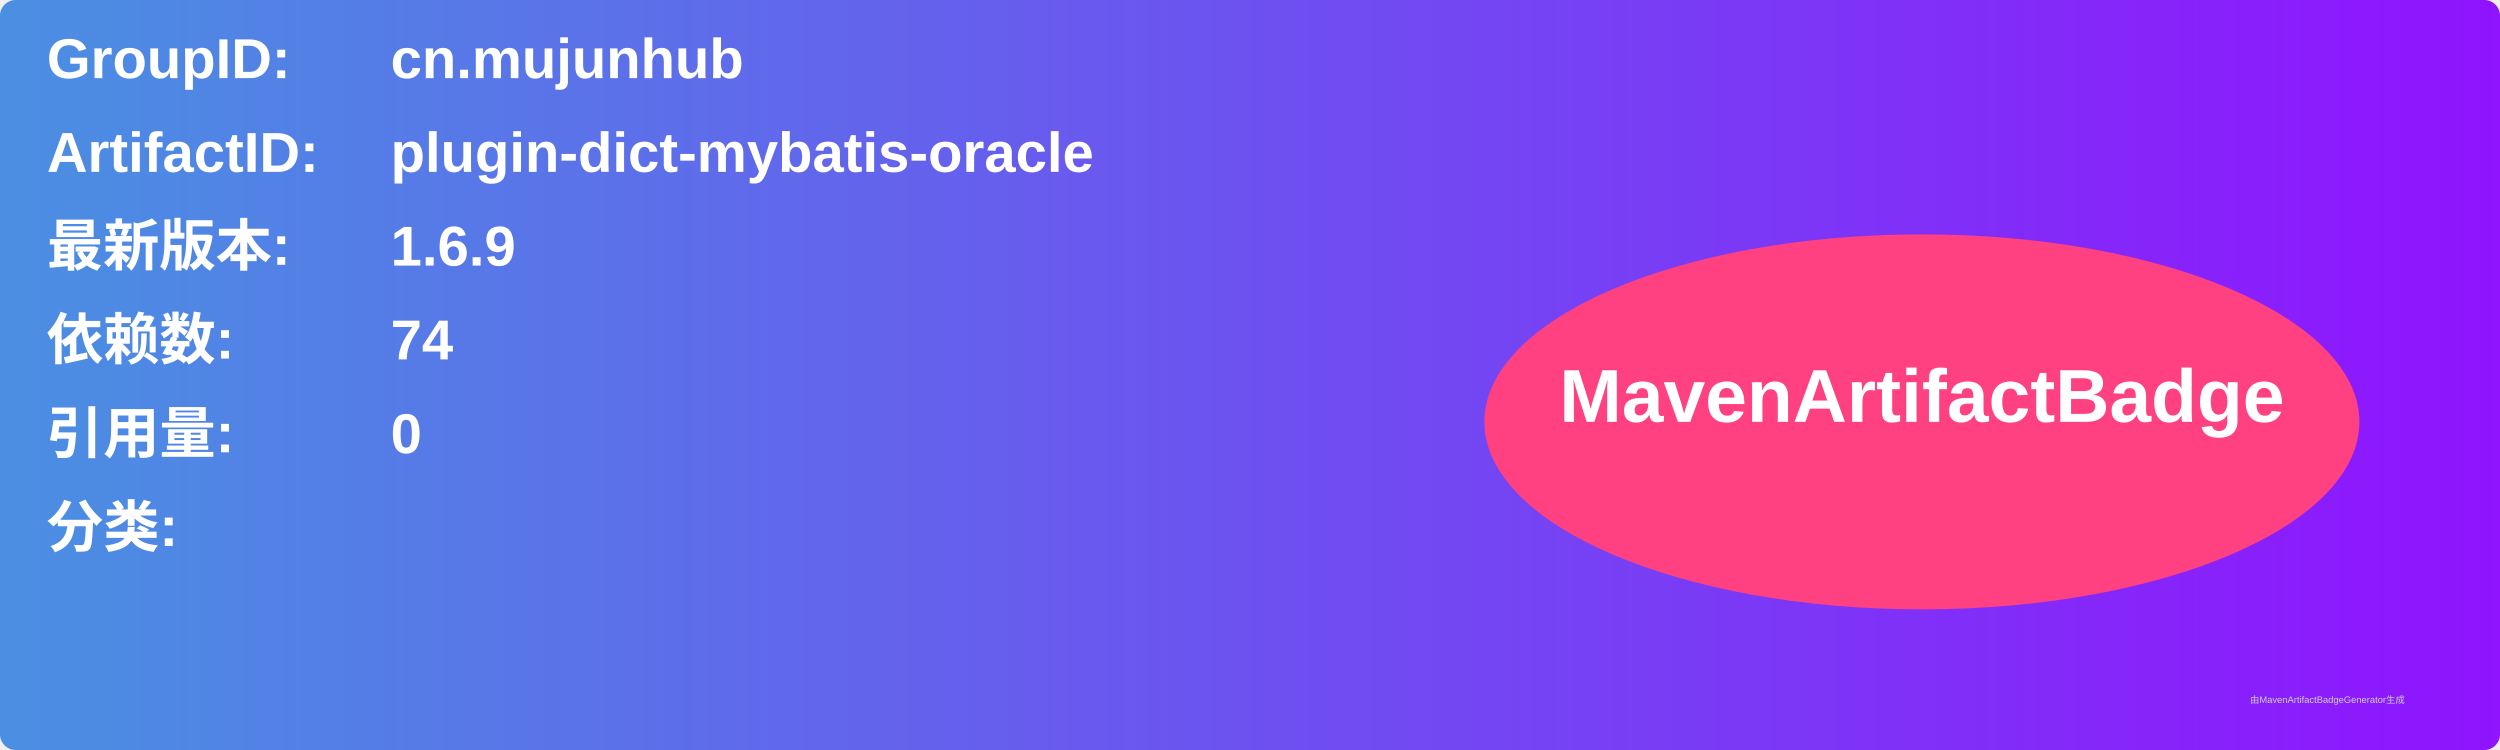
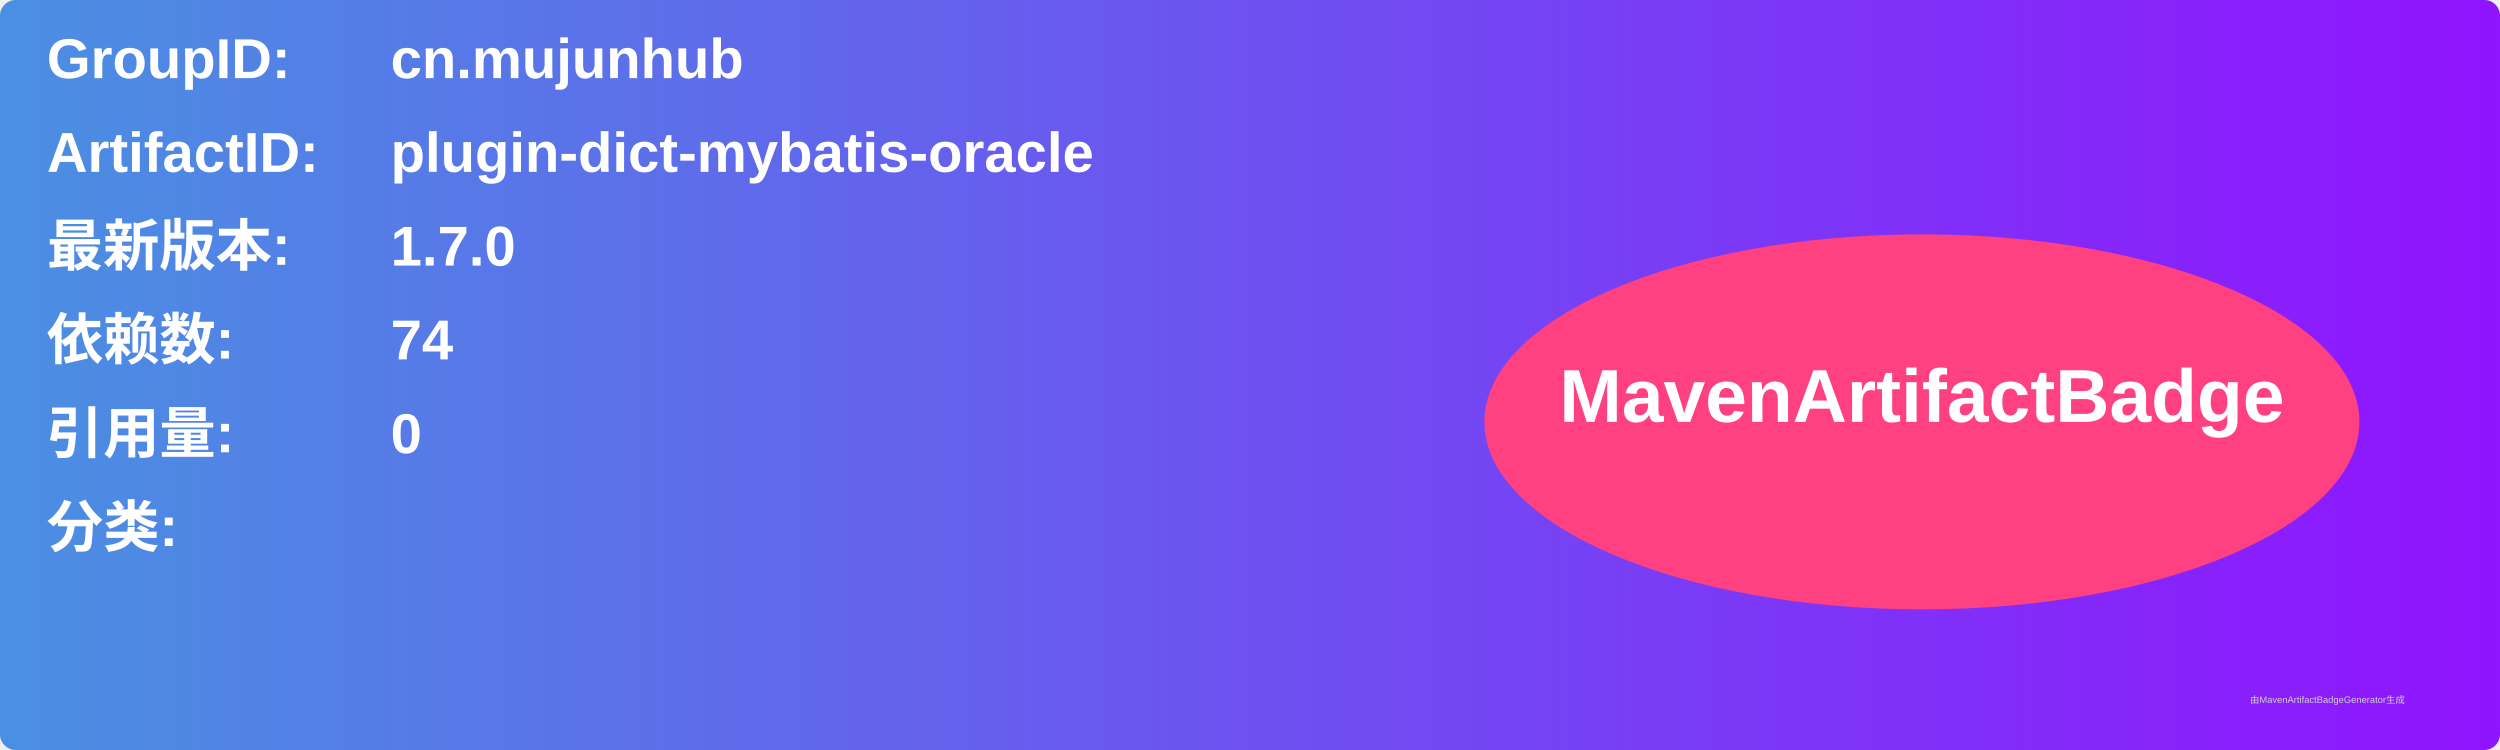
<svg xmlns="http://www.w3.org/2000/svg" width="800" height="240" viewBox="0 0 800 240">
  <linearGradient id="grad" x1="0%" y1="0%" x2="100%" y2="0%">
    <stop offset="0%" stop-color="#4a90e2" />
    <stop offset="100%" stop-color="#9013fe" />
  </linearGradient>
  <rect width="100%" height="100%" rx="5" ry="5" fill="url(#grad)" />
  <g transform="translate(15, 15)">
    <text x="0" y="10" font-family="Arial" font-size="18" fill="white" font-weight="bold" width="260">GroupID:</text>
    <text x="110" y="10" font-family="Arial" font-size="18" fill="white" font-weight="bold" width="460">cn.mujunhub</text>
    <text x="0" y="40" font-family="Arial" font-size="18" fill="white" font-weight="bold" width="260">ArtifactID:</text>
    <text x="110" y="40" font-family="Arial" font-size="18" fill="white" font-weight="bold" width="460">plugin-dict-mybatis-oracle</text>
    <text x="0" y="70" font-family="Arial" font-size="18" fill="white" font-weight="bold">最新版本:</text>
    <text x="110" y="70" font-family="Arial" font-size="18" fill="white" font-weight="bold">
-       <tspan font-weight="bold">1.6.9</tspan>
+       <tspan font-weight="bold">1.7.0</tspan>
    </text>
    <text x="0" y="100" font-family="Arial" font-size="18" fill="white" font-weight="bold">依赖数: </text>
    <text x="110" y="100" font-family="Arial" font-size="18" fill="white">
      <tspan font-weight="bold">74</tspan>
    </text>
    <text x="0" y="130" font-family="Arial" font-size="18" fill="white" font-weight="bold">引用量: </text>
    <text x="110" y="130" font-family="Arial" font-size="18" fill="white">
      <tspan font-weight="bold">0</tspan>
    </text>
    <text x="0" y="160" font-family="Arial" font-size="18" fill="white" font-weight="bold">分类:</text>
    <text x="10" y="190" font-family="Arial" font-size="10" fill="white">
      <tspan font-weight="bold" />
    </text>
    <ellipse cx="600" cy="120" rx="140" ry="60" fill="#ff4081" />
    <text x="600" y="120" text-anchor="middle" font-family="Arial" font-size="24" fill="white" font-weight="bold">MavenArtifactBadge</text>
  </g>
  <text x="720" y="225" font-family="Arial" font-size="3" fill="#d0d0d0">由MavenArtifactBadgeGenerator生成</text>
</svg>
